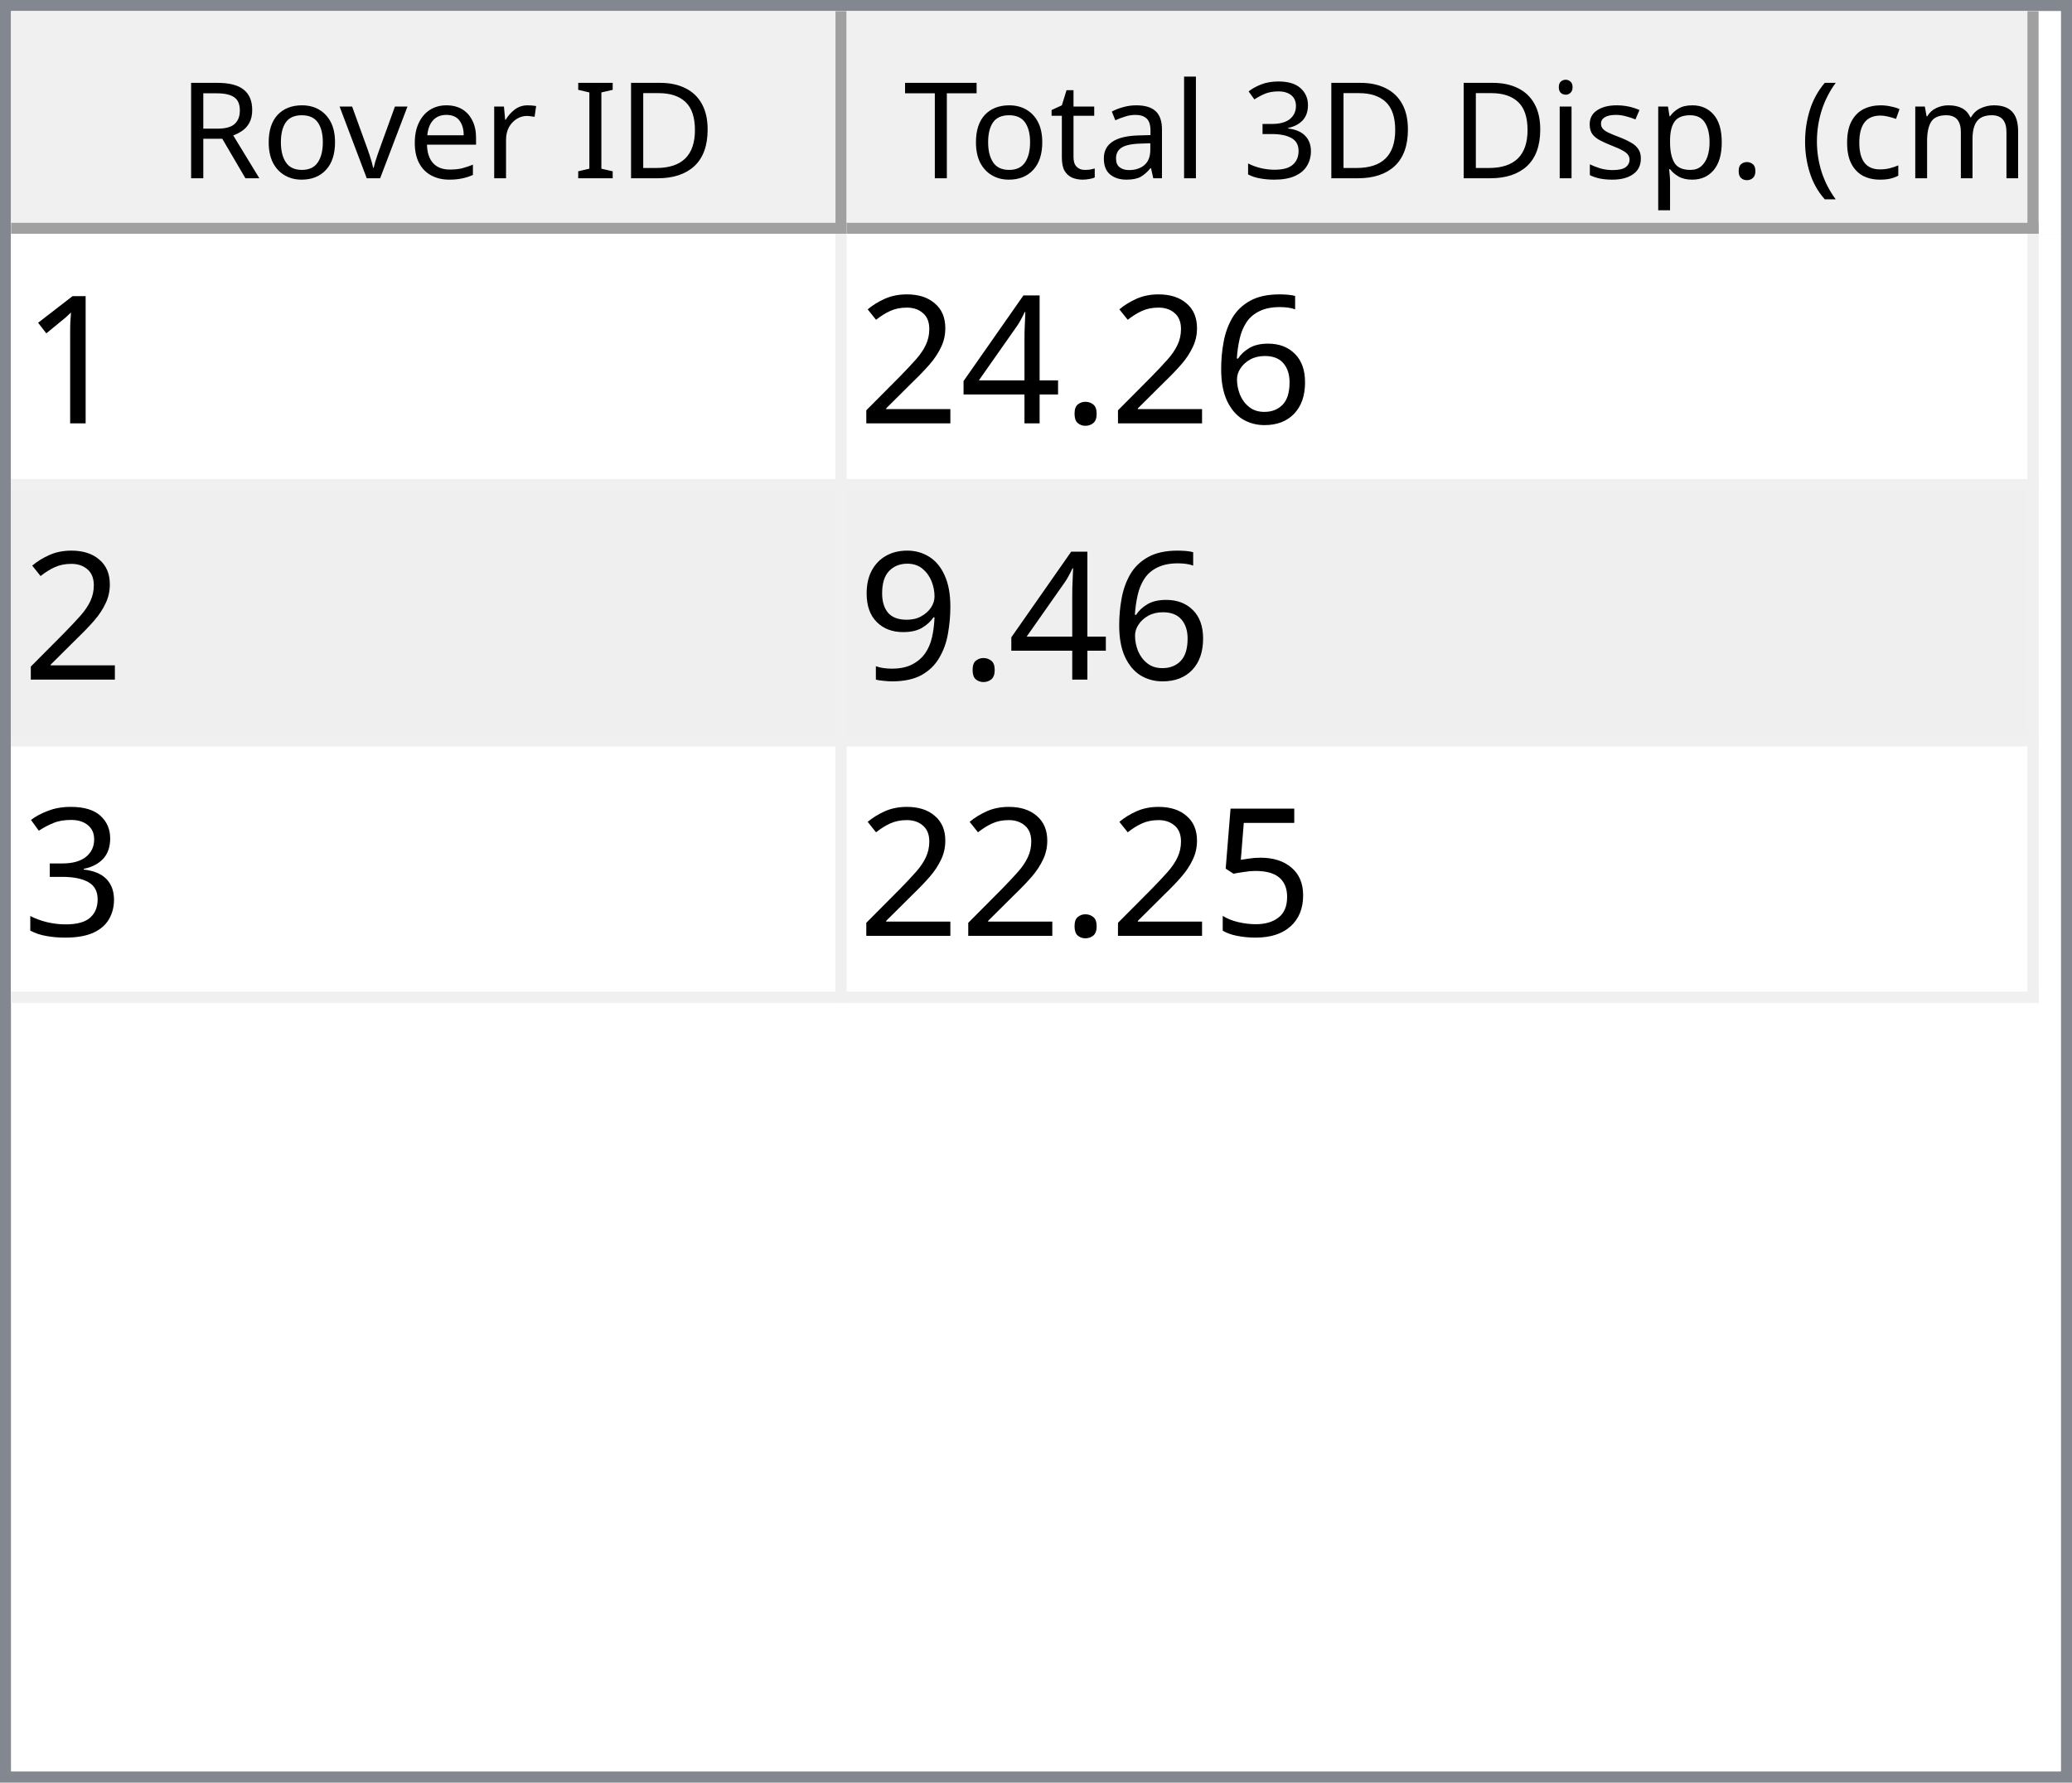
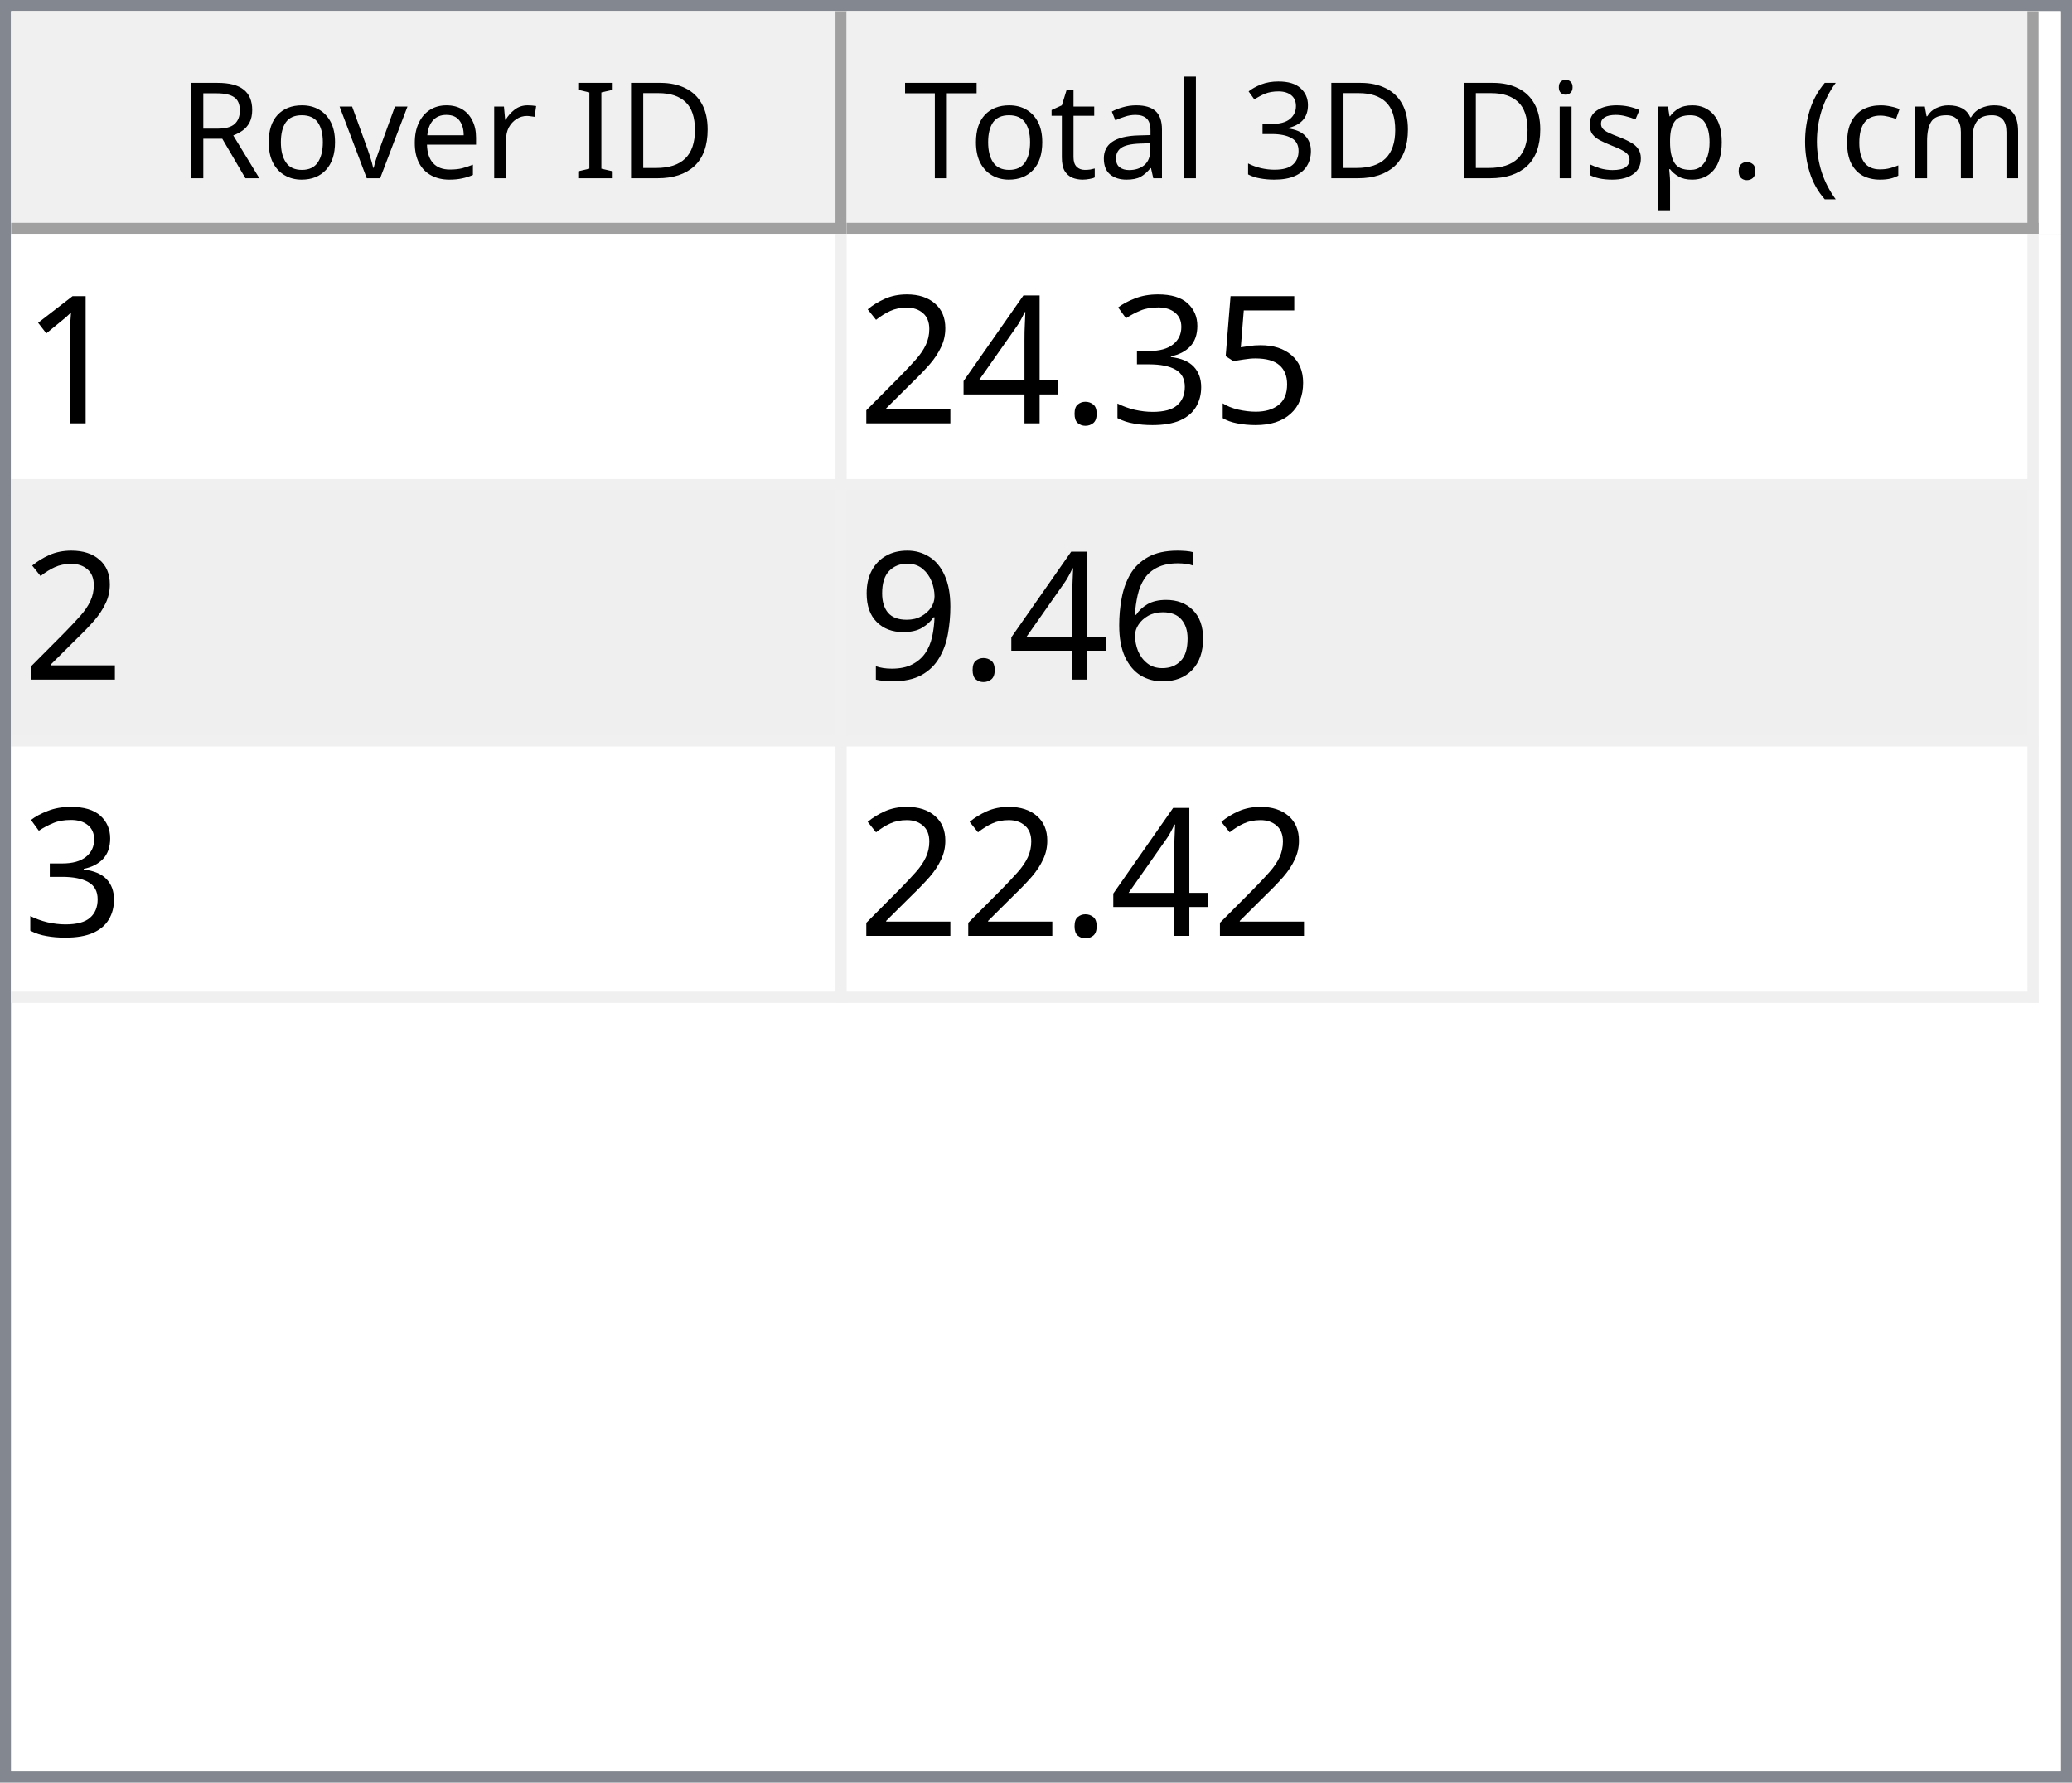
<svg xmlns="http://www.w3.org/2000/svg" style="fill-opacity:1; color-rendering:auto; color-interpolation:auto; text-rendering:auto; stroke:black; stroke-linecap:square; stroke-miterlimit:10; shape-rendering:auto; stroke-opacity:1; fill:black; stroke-dasharray:none; font-weight:normal; stroke-width:1; font-family:'Dialog'; font-style:normal; stroke-linejoin:miter; font-size:12px; stroke-dashoffset:0; image-rendering:auto;" width="186" height="160">
  <defs id="genericDefs" />
  <g>
    <defs id="defs1">
      <clipPath clipPathUnits="userSpaceOnUse" id="clipPath1">
        <path d="M0 0 L186 0 L186 160 L0 160 L0 0 Z" />
      </clipPath>
      <clipPath clipPathUnits="userSpaceOnUse" id="clipPath2">
        <path d="M0 0 L0 160 L186 160 L186 0 Z" />
      </clipPath>
      <clipPath clipPathUnits="userSpaceOnUse" id="clipPath3">
        <path d="M0 0 L0 20 L184 20 L184 0 Z" />
      </clipPath>
      <clipPath clipPathUnits="userSpaceOnUse" id="clipPath4">
        <path d="M0 0 L0 20 L75 20 L75 0 Z" />
      </clipPath>
      <clipPath clipPathUnits="userSpaceOnUse" id="clipPath5">
        <path d="M1 1 L1 19 L74 19 L74 1 Z" />
      </clipPath>
      <clipPath clipPathUnits="userSpaceOnUse" id="clipPath6">
        <path d="M0 0 L0 18 L73 18 L73 0 Z" />
      </clipPath>
      <clipPath clipPathUnits="userSpaceOnUse" id="clipPath7">
        <path d="M-0.5 -0.5 L-0.5 19.5 L74.5 19.5 L74.5 -0.5 Z" />
      </clipPath>
      <clipPath clipPathUnits="userSpaceOnUse" id="clipPath8">
        <path d="M0 0 L0 20 L107 20 L107 0 Z" />
      </clipPath>
      <clipPath clipPathUnits="userSpaceOnUse" id="clipPath9">
        <path d="M1 1 L1 19 L106 19 L106 1 Z" />
      </clipPath>
      <clipPath clipPathUnits="userSpaceOnUse" id="clipPath10">
        <path d="M0 0 L0 18 L105 18 L105 0 Z" />
      </clipPath>
      <clipPath clipPathUnits="userSpaceOnUse" id="clipPath11">
        <path d="M-0.5 -0.5 L-0.5 19.5 L106.5 19.5 L106.5 -0.5 Z" />
      </clipPath>
      <clipPath clipPathUnits="userSpaceOnUse" id="clipPath12">
        <path d="M0 0 L0 138 L184 138 L184 0 Z" />
      </clipPath>
      <clipPath clipPathUnits="userSpaceOnUse" id="clipPath13">
        <path d="M0 0 L0 69 L182 69 L182 0 Z" />
      </clipPath>
      <clipPath clipPathUnits="userSpaceOnUse" id="clipPath14">
        <path d="M-0.5 -0.5 L-0.5 68.5 L181.5 68.5 L181.5 -0.5 Z" />
      </clipPath>
      <clipPath clipPathUnits="userSpaceOnUse" id="clipPath15">
        <path d="M0 0 L0 22 L74 22 L74 0 Z" />
      </clipPath>
      <clipPath clipPathUnits="userSpaceOnUse" id="clipPath16">
        <path d="M0 0 L0 22 L106 22 L106 0 Z" />
      </clipPath>
      <font horiz-adv-x="64.551" id="font1">
        <font-face ascent="107.91" descent="25.098" units-per-em="100" style="font-style:normal; font-family:Segoe UI; font-weight:normal;" />
        <missing-glyph horiz-adv-x="64.551" d="M8.109 0 L8.109 68.266 L56.453 68.266 L56.453 0 L8.109 0 ZM15.328 7.234 L49.219 7.234 L49.219 61.031 L15.328 61.031 L15.328 7.234 Z" />
        <glyph unicode="D" horiz-adv-x="70.117" d="M9.188 0 L9.188 70.016 L28.516 70.016 Q65.531 70.016 65.531 35.891 Q65.531 19.672 55.25 9.836 Q44.969 0 27.734 0 L9.188 0 ZM17.391 62.594 L17.391 7.422 L27.828 7.422 Q41.609 7.422 49.273 14.797 Q56.938 22.172 56.938 35.688 Q56.938 62.594 28.328 62.594 L17.391 62.594 Z" />
        <glyph unicode="I" horiz-adv-x="26.611" d="M17.391 0 L9.188 0 L9.188 70.016 L17.391 70.016 L17.391 0 Z" />
        <glyph unicode=" " horiz-adv-x="27.393" d="" />
        <glyph unicode="r" horiz-adv-x="34.766" d="M34.188 41.891 Q32.078 43.5 28.125 43.5 Q23 43.5 19.555 38.672 Q16.109 33.844 16.109 25.484 L16.109 0 L8.109 0 L8.109 50 L16.109 50 L16.109 39.703 L16.312 39.703 Q18.016 44.969 21.531 47.922 Q25.047 50.875 29.391 50.875 Q32.516 50.875 34.188 50.203 L34.188 41.891 Z" />
        <glyph unicode="e" horiz-adv-x="52.295" d="M48.297 23 L12.984 23 Q13.188 14.656 17.484 10.109 Q21.781 5.562 29.297 5.562 Q37.75 5.562 44.828 11.141 L44.828 3.609 Q38.234 -1.172 27.391 -1.172 Q16.797 -1.172 10.742 5.641 Q4.688 12.453 4.688 24.812 Q4.688 36.469 11.305 43.82 Q17.922 51.172 27.734 51.172 Q37.547 51.172 42.922 44.828 Q48.297 38.484 48.297 27.203 L48.297 23 ZM40.094 29.781 Q40.047 36.719 36.75 40.578 Q33.453 44.438 27.594 44.438 Q21.922 44.438 17.969 40.383 Q14.016 36.328 13.094 29.781 L40.094 29.781 Z" />
        <glyph unicode="v" horiz-adv-x="47.9" d="M47.406 50 L27.484 0 L19.625 0 L0.688 50 L9.469 50 L22.172 13.672 Q23.578 9.672 23.922 6.688 L24.125 6.688 Q24.609 10.453 25.688 13.484 L38.969 50 L47.406 50 Z" />
        <glyph unicode="o" horiz-adv-x="58.594" d="M29 -1.172 Q17.922 -1.172 11.305 5.836 Q4.688 12.844 4.688 24.422 Q4.688 37.016 11.57 44.094 Q18.453 51.172 30.172 51.172 Q41.359 51.172 47.633 44.289 Q53.906 37.406 53.906 25.203 Q53.906 13.234 47.141 6.031 Q40.375 -1.172 29 -1.172 ZM29.594 44.438 Q21.875 44.438 17.383 39.188 Q12.891 33.938 12.891 24.703 Q12.891 15.828 17.43 10.695 Q21.969 5.562 29.594 5.562 Q37.359 5.562 41.531 10.594 Q45.703 15.625 45.703 24.906 Q45.703 34.281 41.531 39.359 Q37.359 44.438 29.594 44.438 Z" />
        <glyph unicode="R" horiz-adv-x="59.814" d="M59.375 0 L49.609 0 L37.891 19.625 Q36.281 22.359 34.766 24.289 Q33.25 26.219 31.664 27.438 Q30.078 28.656 28.25 29.219 Q26.422 29.781 24.125 29.781 L17.391 29.781 L17.391 0 L9.188 0 L9.188 70.016 L30.078 70.016 Q34.672 70.016 38.555 68.867 Q42.438 67.719 45.289 65.375 Q48.141 63.031 49.758 59.547 Q51.375 56.062 51.375 51.375 Q51.375 47.703 50.273 44.656 Q49.172 41.609 47.148 39.211 Q45.125 36.812 42.266 35.133 Q39.406 33.453 35.844 32.516 L35.844 32.328 Q37.594 31.547 38.891 30.547 Q40.188 29.547 41.359 28.18 Q42.531 26.812 43.68 25.078 Q44.828 23.344 46.234 21.047 L59.375 0 ZM17.391 62.594 L17.391 37.203 L28.516 37.203 Q31.594 37.203 34.203 38.133 Q36.812 39.062 38.719 40.797 Q40.625 42.531 41.703 45.047 Q42.781 47.562 42.781 50.688 Q42.781 56.297 39.141 59.445 Q35.5 62.594 28.609 62.594 L17.391 62.594 Z" />
        <glyph unicode=")" horiz-adv-x="30.176" d="M8.297 -15.922 L1.172 -15.922 Q16.406 2.344 16.406 26.812 Q16.406 51.469 1.078 70.016 L8.297 70.016 Q23.531 52.156 23.531 26.703 Q23.531 1.375 8.297 -15.922 Z" />
        <glyph unicode="m" horiz-adv-x="86.133" d="M79.109 0 L71.094 0 L71.094 28.719 Q71.094 37.016 68.531 40.727 Q65.969 44.438 59.906 44.438 Q54.781 44.438 51.195 39.75 Q47.609 35.062 47.609 28.516 L47.609 0 L39.594 0 L39.594 29.688 Q39.594 44.438 28.219 44.438 Q22.953 44.438 19.531 40.016 Q16.109 35.594 16.109 28.516 L16.109 0 L8.109 0 L8.109 50 L16.109 50 L16.109 42.094 L16.312 42.094 Q21.625 51.172 31.844 51.172 Q36.969 51.172 40.773 48.312 Q44.578 45.453 46 40.828 Q51.562 51.172 62.594 51.172 Q79.109 51.172 79.109 30.812 L79.109 0 Z" />
        <glyph unicode="c" horiz-adv-x="46.191" d="M42.188 2.297 Q36.422 -1.172 28.516 -1.172 Q17.828 -1.172 11.258 5.789 Q4.688 12.75 4.688 23.828 Q4.688 36.188 11.766 43.68 Q18.844 51.172 30.672 51.172 Q37.25 51.172 42.281 48.734 L42.281 40.531 Q36.719 44.438 30.375 44.438 Q22.703 44.438 17.797 38.945 Q12.891 33.453 12.891 24.516 Q12.891 15.719 17.508 10.641 Q22.125 5.562 29.891 5.562 Q36.422 5.562 42.188 9.906 L42.188 2.297 Z" />
        <glyph unicode="(" horiz-adv-x="30.176" d="M29.109 -15.922 L21.969 -15.922 Q6.844 1.375 6.844 26.703 Q6.844 52.156 21.969 70.016 L29.203 70.016 Q13.875 51.469 13.875 26.812 Q13.875 2.344 29.109 -15.922 Z" />
        <glyph unicode="." horiz-adv-x="21.68" d="M10.891 -1.078 Q8.641 -1.078 7.055 0.539 Q5.469 2.156 5.469 4.391 Q5.469 6.641 7.055 8.273 Q8.641 9.906 10.891 9.906 Q13.188 9.906 14.797 8.273 Q16.406 6.641 16.406 4.391 Q16.406 2.156 14.797 0.539 Q13.188 -1.078 10.891 -1.078 Z" />
        <glyph unicode="p" horiz-adv-x="58.789" d="M16.312 7.234 L16.109 7.234 L16.109 -23 L8.109 -23 L8.109 50 L16.109 50 L16.109 41.219 L16.312 41.219 Q22.219 51.172 33.594 51.172 Q43.266 51.172 48.688 44.461 Q54.109 37.75 54.109 26.469 Q54.109 13.922 48 6.375 Q41.891 -1.172 31.297 -1.172 Q21.578 -1.172 16.312 7.234 ZM16.109 27.391 L16.109 20.406 Q16.109 14.203 20.141 9.883 Q24.172 5.562 30.375 5.562 Q37.641 5.562 41.773 11.133 Q45.906 16.703 45.906 26.609 Q45.906 34.969 42.047 39.703 Q38.188 44.438 31.594 44.438 Q24.609 44.438 20.359 39.578 Q16.109 34.719 16.109 27.391 Z" />
        <glyph unicode="s" horiz-adv-x="42.432" d="M5.078 1.812 L5.078 10.406 Q11.625 5.562 19.484 5.562 Q30.031 5.562 30.031 12.594 Q30.031 14.594 29.125 15.992 Q28.219 17.391 26.68 18.461 Q25.141 19.531 23.07 20.383 Q21 21.234 18.609 22.172 Q15.281 23.484 12.766 24.828 Q10.25 26.172 8.57 27.859 Q6.891 29.547 6.031 31.695 Q5.172 33.844 5.172 36.719 Q5.172 40.234 6.789 42.945 Q8.406 45.656 11.086 47.484 Q13.766 49.312 17.211 50.242 Q20.656 51.172 24.312 51.172 Q30.812 51.172 35.938 48.922 L35.938 40.828 Q30.422 44.438 23.25 44.438 Q21 44.438 19.195 43.922 Q17.391 43.406 16.094 42.477 Q14.797 41.547 14.086 40.258 Q13.375 38.969 13.375 37.406 Q13.375 35.453 14.086 34.133 Q14.797 32.812 16.164 31.789 Q17.531 30.766 19.484 29.938 Q21.438 29.109 23.922 28.125 Q27.25 26.859 29.883 25.516 Q32.516 24.172 34.375 22.484 Q36.234 20.797 37.234 18.602 Q38.234 16.406 38.234 13.375 Q38.234 9.672 36.602 6.938 Q34.969 4.203 32.234 2.398 Q29.5 0.594 25.93 -0.289 Q22.359 -1.172 18.453 -1.172 Q10.75 -1.172 5.078 1.812 Z" />
        <glyph unicode="i" horiz-adv-x="24.219" d="M12.203 62.703 Q10.062 62.703 8.547 64.164 Q7.031 65.625 7.031 67.875 Q7.031 70.125 8.547 71.609 Q10.062 73.094 12.203 73.094 Q14.406 73.094 15.945 71.609 Q17.484 70.125 17.484 67.875 Q17.484 65.719 15.945 64.211 Q14.406 62.703 12.203 62.703 ZM16.109 0 L8.109 0 L8.109 50 L16.109 50 L16.109 0 Z" />
        <glyph unicode="3" horiz-adv-x="53.906" d="M46.531 19.828 Q46.531 15.094 44.75 11.211 Q42.969 7.328 39.719 4.57 Q36.469 1.812 31.93 0.297 Q27.391 -1.219 21.922 -1.219 Q11.922 -1.219 6 2.594 L6 11.188 Q13.094 5.609 22.219 5.609 Q25.875 5.609 28.828 6.539 Q31.781 7.469 33.906 9.227 Q36.031 10.984 37.18 13.477 Q38.328 15.969 38.328 19.094 Q38.328 32.812 18.797 32.812 L12.984 32.812 L12.984 39.594 L18.5 39.594 Q35.797 39.594 35.797 52.484 Q35.797 64.406 22.609 64.406 Q15.188 64.406 8.688 59.422 L8.688 67.188 Q15.375 71.188 24.609 71.188 Q29 71.188 32.57 69.969 Q36.141 68.75 38.68 66.555 Q41.219 64.359 42.609 61.281 Q44 58.203 44 54.5 Q44 40.672 30.031 36.719 L30.031 36.531 Q33.594 36.141 36.625 34.797 Q39.656 33.453 41.852 31.305 Q44.047 29.156 45.289 26.25 Q46.531 23.344 46.531 19.828 Z" />
        <glyph unicode="l" horiz-adv-x="24.219" d="M16.109 0 L8.109 0 L8.109 74.031 L16.109 74.031 L16.109 0 Z" />
        <glyph unicode="a" horiz-adv-x="50.879" d="M43.891 0 L35.891 0 L35.891 7.812 L35.688 7.812 Q30.469 -1.172 20.312 -1.172 Q12.844 -1.172 8.617 2.781 Q4.391 6.734 4.391 13.281 Q4.391 27.297 20.906 29.594 L35.891 31.688 Q35.891 44.438 25.594 44.438 Q16.547 44.438 9.281 38.281 L9.281 46.484 Q16.656 51.172 26.266 51.172 Q43.891 51.172 43.891 32.516 L43.891 0 ZM35.891 25.297 L23.828 23.641 Q18.266 22.859 15.43 20.875 Q12.594 18.891 12.594 13.875 Q12.594 10.203 15.211 7.883 Q17.828 5.562 22.172 5.562 Q28.125 5.562 32.008 9.742 Q35.891 13.922 35.891 20.312 L35.891 25.297 Z" />
        <glyph unicode="t" horiz-adv-x="33.887" d="M31.297 0.484 Q28.469 -1.078 23.828 -1.078 Q10.688 -1.078 10.688 13.578 L10.688 43.172 L2.094 43.172 L2.094 50 L10.688 50 L10.688 62.203 L18.703 64.797 L18.703 50 L31.297 50 L31.297 43.172 L18.703 43.172 L18.703 14.984 Q18.703 9.969 20.414 7.82 Q22.125 5.672 26.078 5.672 Q29.109 5.672 31.297 7.328 L31.297 0.484 Z" />
        <glyph unicode="T" horiz-adv-x="52.393" d="M50.594 62.594 L30.375 62.594 L30.375 0 L22.172 0 L22.172 62.594 L2 62.594 L2 70.016 L50.594 70.016 L50.594 62.594 Z" />
      </font>
      <font horiz-adv-x="75.0" id="font2">
        <font-face ascent="100.537" descent="21.973" units-per-em="100" style="font-style:normal; font-family:sans-serif; font-weight:normal;" />
        <missing-glyph horiz-adv-x="75.0" d="M12.5 0 L12.5 62.5 L62.5 62.5 L62.5 0 L12.5 0 ZM14.062 1.562 L60.938 1.562 L60.938 60.938 L14.062 60.938 L14.062 1.562 Z" />
        <glyph unicode="1" horiz-adv-x="55.615" d="M37.25 0 L28.469 0 L28.469 56 Q25.297 52.984 20.141 49.953 Q14.984 46.922 10.891 45.406 L10.891 53.906 Q18.266 57.375 23.781 62.305 Q29.297 67.234 31.594 71.875 L37.25 71.875 L37.25 0 Z" />
-         <glyph unicode="6" horiz-adv-x="55.615" d="M49.75 54.047 L41.016 53.375 Q39.844 58.547 37.703 60.891 Q34.125 64.656 28.906 64.656 Q24.703 64.656 21.531 62.312 Q17.391 59.281 14.992 53.469 Q12.594 47.656 12.5 36.922 Q15.672 41.75 20.266 44.094 Q24.859 46.438 29.891 46.438 Q38.672 46.438 44.852 39.969 Q51.031 33.5 51.031 23.25 Q51.031 16.5 48.125 10.719 Q45.219 4.938 40.141 1.859 Q35.062 -1.219 28.609 -1.219 Q17.625 -1.219 10.695 6.859 Q3.766 14.938 3.766 33.5 Q3.766 54.25 11.422 63.672 Q18.109 71.875 29.438 71.875 Q37.891 71.875 43.289 67.141 Q48.688 62.406 49.75 54.047 ZM13.875 23.188 Q13.875 18.656 15.797 14.508 Q17.719 10.359 21.188 8.18 Q24.656 6 28.469 6 Q34.031 6 38.039 10.492 Q42.047 14.984 42.047 22.703 Q42.047 30.125 38.086 34.398 Q34.125 38.672 28.125 38.672 Q22.172 38.672 18.023 34.398 Q13.875 30.125 13.875 23.188 Z" />
+         <glyph unicode="5" horiz-adv-x="55.615" d="M4.156 18.75 L13.375 19.531 Q14.406 12.797 18.141 9.398 Q21.875 6 27.156 6 Q33.5 6 37.891 10.789 Q42.281 15.578 42.281 23.484 Q42.281 31 38.062 35.352 Q33.844 39.703 27 39.703 Q22.75 39.703 19.336 37.773 Q15.922 35.844 13.969 32.766 L5.719 33.844 L12.641 70.609 L48.25 70.609 L48.25 62.203 L19.672 62.203 L15.828 42.969 Q22.266 47.469 29.344 47.469 Q38.719 47.469 45.164 40.969 Q51.609 34.469 51.609 24.266 Q51.609 14.547 45.953 7.469 Q39.062 -1.219 27.156 -1.219 Q17.391 -1.219 11.211 4.25 Q5.031 9.719 4.156 18.75 Z" />
+         <glyph unicode="3" horiz-adv-x="55.615" d="M4.203 18.891 L12.984 20.062 Q14.5 12.594 18.141 9.297 Q21.781 6 27 6 Q33.203 6 37.477 10.297 Q41.75 14.594 41.75 20.953 Q41.75 27 37.797 30.93 Q33.844 34.859 27.734 34.859 Q25.25 34.859 21.531 33.891 L22.516 41.609 Q23.391 41.5 23.922 41.5 Q29.547 41.5 34.039 44.43 Q38.531 47.359 38.531 53.469 Q38.531 58.297 35.258 61.477 Q31.984 64.656 26.812 64.656 Q21.688 64.656 18.266 61.43 Q14.844 58.203 13.875 51.766 L5.078 53.328 Q6.688 62.156 12.398 67.016 Q18.109 71.875 26.609 71.875 Q32.469 71.875 37.398 69.359 Q42.328 66.844 44.945 62.5 Q47.562 58.156 47.562 53.266 Q47.562 48.641 45.07 44.828 Q42.578 41.016 37.703 38.766 Q44.047 37.312 47.562 32.695 Q51.078 28.078 51.078 21.141 Q51.078 11.766 44.242 5.25 Q37.406 -1.266 26.953 -1.266 Q17.531 -1.266 11.305 4.352 Q5.078 9.969 4.203 18.891 Z" />
        <glyph unicode="." horiz-adv-x="27.783" d="M9.078 0 L9.078 10.016 L19.094 10.016 L19.094 0 L9.078 0 Z" />
        <glyph unicode="4" horiz-adv-x="55.615" d="M32.328 0 L32.328 17.141 L1.266 17.141 L1.266 25.203 L33.938 71.578 L41.109 71.578 L41.109 25.203 L50.781 25.203 L50.781 17.141 L41.109 17.141 L41.109 0 L32.328 0 ZM32.328 25.203 L32.328 57.469 L9.906 25.203 L32.328 25.203 Z" />
        <glyph unicode="2" horiz-adv-x="55.615" d="M50.344 8.453 L50.344 0 L3.031 0 Q2.938 3.172 4.047 6.109 Q5.859 10.938 9.836 15.625 Q13.812 20.312 21.344 26.469 Q33.016 36.031 37.117 41.625 Q41.219 47.219 41.219 52.203 Q41.219 57.422 37.477 61.008 Q33.734 64.594 27.734 64.594 Q21.391 64.594 17.578 60.789 Q13.766 56.984 13.719 50.25 L4.688 51.172 Q5.609 61.281 11.664 66.578 Q17.719 71.875 27.938 71.875 Q38.234 71.875 44.242 66.164 Q50.25 60.453 50.25 52 Q50.25 47.703 48.492 43.555 Q46.734 39.406 42.656 34.812 Q38.578 30.219 29.109 22.219 Q21.188 15.578 18.945 13.211 Q16.703 10.844 15.234 8.453 L50.344 8.453 Z" />
+         <glyph unicode="6" horiz-adv-x="55.615" d="M49.75 54.047 L41.016 53.375 Q39.844 58.547 37.703 60.891 Q34.125 64.656 28.906 64.656 Q24.703 64.656 21.531 62.312 Q17.391 59.281 14.992 53.469 Q12.594 47.656 12.5 36.922 Q15.672 41.75 20.266 44.094 Q24.859 46.438 29.891 46.438 Q38.672 46.438 44.852 39.969 Q51.031 33.5 51.031 23.25 Q51.031 16.5 48.125 10.719 Q45.219 4.938 40.141 1.859 Q35.062 -1.219 28.609 -1.219 Q17.625 -1.219 10.695 6.859 Q3.766 14.938 3.766 33.5 Q3.766 54.25 11.422 63.672 Q18.109 71.875 29.438 71.875 Q37.891 71.875 43.289 67.141 Q48.688 62.406 49.75 54.047 ZM13.875 23.188 Q13.875 18.656 15.797 14.508 Q17.719 10.359 21.188 8.18 Q24.656 6 28.469 6 Q34.031 6 38.039 10.492 Q42.047 14.984 42.047 22.703 Q42.047 30.125 38.086 34.398 Q34.125 38.672 28.125 38.672 Q22.172 38.672 18.023 34.398 Q13.875 30.125 13.875 23.188 Z" />
        <glyph unicode="9" horiz-adv-x="55.615" d="M5.469 16.547 L13.922 17.328 Q14.984 11.375 18.016 8.688 Q21.047 6 25.781 6 Q29.828 6 32.883 7.859 Q35.938 9.719 37.891 12.82 Q39.844 15.922 41.164 21.195 Q42.484 26.469 42.484 31.938 Q42.484 32.516 42.438 33.688 Q39.797 29.5 35.234 26.883 Q30.672 24.266 25.344 24.266 Q16.453 24.266 10.305 30.711 Q4.156 37.156 4.156 47.703 Q4.156 58.594 10.578 65.234 Q17 71.875 26.656 71.875 Q33.641 71.875 39.43 68.117 Q45.219 64.359 48.219 57.398 Q51.219 50.438 51.219 37.25 Q51.219 23.531 48.242 15.406 Q45.266 7.281 39.383 3.031 Q33.5 -1.219 25.594 -1.219 Q17.188 -1.219 11.867 3.445 Q6.547 8.109 5.469 16.547 ZM41.453 48.141 Q41.453 55.719 37.43 60.156 Q33.406 64.594 27.734 64.594 Q21.875 64.594 17.531 59.812 Q13.188 55.031 13.188 47.406 Q13.188 40.578 17.312 36.305 Q21.438 32.031 27.484 32.031 Q33.594 32.031 37.523 36.305 Q41.453 40.578 41.453 48.141 Z" />
-         <glyph unicode="3" horiz-adv-x="55.615" d="M4.203 18.891 L12.984 20.062 Q14.5 12.594 18.141 9.297 Q21.781 6 27 6 Q33.203 6 37.477 10.297 Q41.75 14.594 41.75 20.953 Q41.75 27 37.797 30.93 Q33.844 34.859 27.734 34.859 Q25.25 34.859 21.531 33.891 L22.516 41.609 Q23.391 41.5 23.922 41.5 Q29.547 41.5 34.039 44.43 Q38.531 47.359 38.531 53.469 Q38.531 58.297 35.258 61.477 Q31.984 64.656 26.812 64.656 Q21.688 64.656 18.266 61.43 Q14.844 58.203 13.875 51.766 L5.078 53.328 Q6.688 62.156 12.398 67.016 Q18.109 71.875 26.609 71.875 Q32.469 71.875 37.398 69.359 Q42.328 66.844 44.945 62.5 Q47.562 58.156 47.562 53.266 Q47.562 48.641 45.07 44.828 Q42.578 41.016 37.703 38.766 Q44.047 37.312 47.562 32.695 Q51.078 28.078 51.078 21.141 Q51.078 11.766 44.242 5.25 Q37.406 -1.266 26.953 -1.266 Q17.531 -1.266 11.305 4.352 Q5.078 9.969 4.203 18.891 Z" />
-         <glyph unicode="5" horiz-adv-x="55.615" d="M4.156 18.75 L13.375 19.531 Q14.406 12.797 18.141 9.398 Q21.875 6 27.156 6 Q33.5 6 37.891 10.789 Q42.281 15.578 42.281 23.484 Q42.281 31 38.062 35.352 Q33.844 39.703 27 39.703 Q22.75 39.703 19.336 37.773 Q15.922 35.844 13.969 32.766 L5.719 33.844 L12.641 70.609 L48.25 70.609 L48.25 62.203 L19.672 62.203 L15.828 42.969 Q22.266 47.469 29.344 47.469 Q38.719 47.469 45.164 40.969 Q51.609 34.469 51.609 24.266 Q51.609 14.547 45.953 7.469 Q39.062 -1.219 27.156 -1.219 Q17.391 -1.219 11.211 4.25 Q5.031 9.719 4.156 18.75 Z" />
      </font>
    </defs>
    <g style="fill:white; stroke:white;">
      <rect x="0" y="0" width="186" style="clip-path:url(#clipPath1); stroke:none;" height="160" />
    </g>
    <g style="fill:white; text-rendering:optimizeSpeed; color-rendering:optimizeSpeed; image-rendering:optimizeSpeed; shape-rendering:crispEdges; stroke:white; color-interpolation:sRGB;">
      <rect x="0" width="186" height="160" y="0" style="stroke:none;" />
      <path style="stroke:none;" d="M0 160 L186 160 L186 0 L0 0 Z" />
    </g>
    <g style="fill:rgb(240,240,240); font-family:'Segoe UI'; stroke:rgb(240,240,240);">
      <rect x="0" y="0" width="186" style="clip-path:url(#clipPath2); stroke:none;" height="160" />
    </g>
    <g style="fill:rgb(130,135,144); font-family:'Segoe UI'; stroke:rgb(130,135,144);">
      <path d="M0 0 L186 0 L186 160 L0 160 L0 0 ZM1 1 L185 1 L185 159 L1 159 L1 1 Z" style="fill-rule:evenodd; clip-path:url(#clipPath2); stroke:none;" />
    </g>
    <g style="fill:white; font-family:'Segoe UI'; stroke:white;" transform="translate(1,1)">
      <rect x="0" y="0" width="184" style="clip-path:url(#clipPath3); stroke:none;" height="20" />
    </g>
    <g style="fill:rgb(240,240,240); font-family:'Segoe UI'; stroke:rgb(240,240,240);" transform="translate(1,1)">
      <rect x="0" y="0" width="75" style="clip-path:url(#clipPath4); stroke:none;" height="20" />
    </g>
    <g style="font-family:'Segoe UI';" transform="translate(2,2)">
      <text x="14" xml:space="preserve" y="14" style="clip-path:url(#clipPath6); stroke:none;">Rover ID</text>
    </g>
    <g style="fill:rgb(160,160,160); font-family:'Segoe UI'; stroke:rgb(160,160,160); stroke-linejoin:bevel;" transform="translate(1.5,1.5)">
      <line x1="74" x2="74" y1="0" style="fill:none; clip-path:url(#clipPath7);" y2="19" />
    </g>
    <g style="fill:rgb(160,160,160); font-family:'Segoe UI'; stroke:rgb(160,160,160); stroke-linejoin:bevel;" transform="matrix(1,0,0,1,1,1) translate(0.5,0.5)">
      <line x1="0" x2="74" y1="19" style="fill:none; clip-path:url(#clipPath7);" y2="19" />
    </g>
    <g style="fill:rgb(240,240,240); font-family:'Segoe UI'; stroke:rgb(240,240,240);" transform="translate(76,1)">
      <rect x="0" y="0" width="107" style="clip-path:url(#clipPath8); stroke:none;" height="20" />
    </g>
    <g style="font-family:'Segoe UI';" transform="translate(77,2)">
      <text x="1" xml:space="preserve" y="14" style="clip-path:url(#clipPath10); stroke:none;"> Total 3D Disp. (cm)</text>
    </g>
    <g style="fill:rgb(160,160,160); font-family:'Segoe UI'; stroke:rgb(160,160,160); stroke-linejoin:bevel;" transform="translate(76.5,1.5)">
      <line x1="106" x2="106" y1="0" style="fill:none; clip-path:url(#clipPath11);" y2="19" />
    </g>
    <g style="fill:rgb(160,160,160); font-family:'Segoe UI'; stroke:rgb(160,160,160); stroke-linejoin:bevel;" transform="matrix(1,0,0,1,76,1) translate(0.5,0.5)">
      <line x1="0" x2="106" y1="19" style="fill:none; clip-path:url(#clipPath11);" y2="19" />
    </g>
    <g style="fill:white; font-family:'Segoe UI'; stroke:white;" transform="translate(1,21)">
      <rect x="0" y="0" width="184" style="clip-path:url(#clipPath12); stroke:none;" height="138" />
    </g>
    <g style="fill:rgb(240,240,240); font-size:16px; font-family:sans-serif; stroke:rgb(240,240,240);" transform="translate(1,21)">
      <rect x="0" y="0" width="182" style="clip-path:url(#clipPath13); stroke:none;" height="69" />
      <line transform="translate(0.5,0.5)" x1="0" x2="181" y1="22" style="clip-path:url(#clipPath14); fill:none; stroke-linejoin:bevel;" y2="22" />
    </g>
    <g transform="matrix(1,0,0,1,1,21) translate(0.5,0.5)" style="fill:rgb(240,240,240); font-size:16px; font-family:sans-serif; stroke:rgb(240,240,240); stroke-linejoin:bevel;">
      <line x1="0" x2="181" y1="45" style="fill:none; clip-path:url(#clipPath14);" y2="45" />
    </g>
    <g transform="matrix(1,0,0,1,1,21) translate(0.5,0.5)" style="fill:rgb(240,240,240); font-size:16px; font-family:sans-serif; stroke:rgb(240,240,240); stroke-linejoin:bevel;">
      <line x1="0" x2="181" y1="68" style="fill:none; clip-path:url(#clipPath14);" y2="68" />
    </g>
    <g transform="matrix(1,0,0,1,1,21) translate(0.5,0.5)" style="fill:rgb(240,240,240); font-size:16px; font-family:sans-serif; stroke:rgb(240,240,240); stroke-linejoin:bevel;">
      <line x1="74" x2="74" y1="0" style="fill:none; clip-path:url(#clipPath14);" y2="68" />
    </g>
    <g transform="matrix(1,0,0,1,1,21) translate(0.5,0.5)" style="fill:rgb(240,240,240); font-size:16px; font-family:sans-serif; stroke:rgb(240,240,240); stroke-linejoin:bevel;">
      <line x1="181" x2="181" y1="0" style="fill:none; clip-path:url(#clipPath14);" y2="68" />
    </g>
    <g style="fill:white; font-size:16px; font-family:sans-serif; stroke:white;" transform="matrix(1,0,0,1,1,21)">
      <rect x="0" y="0" width="74" style="clip-path:url(#clipPath15); stroke:none;" height="22" />
      <text x="1" y="17" style="fill:black; clip-path:url(#clipPath15); stroke:none;" xml:space="preserve">1</text>
    </g>
    <g style="fill:white; font-size:16px; font-family:sans-serif; stroke:white;" transform="matrix(1,0,0,1,1,21) translate(75,0)">
      <rect x="0" y="0" width="106" style="clip-path:url(#clipPath16); stroke:none;" height="22" />
-       <text x="1" y="17" style="fill:black; clip-path:url(#clipPath16); stroke:none;" xml:space="preserve">24.26</text>
+       <text x="1" y="17" style="fill:black; clip-path:url(#clipPath16); stroke:none;" xml:space="preserve">24.35</text>
    </g>
    <g style="fill:rgb(239,239,239); font-size:16px; font-family:sans-serif; stroke:rgb(239,239,239);" transform="matrix(1,0,0,1,1,21) translate(0,23)">
      <rect x="0" y="0" width="74" style="clip-path:url(#clipPath15); stroke:none;" height="22" />
      <text x="1" y="17" style="fill:black; clip-path:url(#clipPath15); stroke:none;" xml:space="preserve">2</text>
    </g>
    <g style="fill:rgb(239,239,239); font-size:16px; font-family:sans-serif; stroke:rgb(239,239,239);" transform="matrix(1,0,0,1,1,21) translate(75,23)">
      <rect x="0" y="0" width="106" style="clip-path:url(#clipPath16); stroke:none;" height="22" />
      <text x="1" y="17" style="fill:black; clip-path:url(#clipPath16); stroke:none;" xml:space="preserve">9.46</text>
    </g>
    <g style="fill:white; font-size:16px; font-family:sans-serif; stroke:white;" transform="matrix(1,0,0,1,1,21) translate(0,46)">
      <rect x="0" y="0" width="74" style="clip-path:url(#clipPath15); stroke:none;" height="22" />
      <text x="1" y="17" style="fill:black; clip-path:url(#clipPath15); stroke:none;" xml:space="preserve">3</text>
    </g>
    <g style="fill:white; font-size:16px; font-family:sans-serif; stroke:white;" transform="matrix(1,0,0,1,1,21) translate(75,46)">
      <rect x="0" y="0" width="106" style="clip-path:url(#clipPath16); stroke:none;" height="22" />
-       <text x="1" y="17" style="fill:black; clip-path:url(#clipPath16); stroke:none;" xml:space="preserve">22.25</text>
+       <text x="1" y="17" style="fill:black; clip-path:url(#clipPath16); stroke:none;" xml:space="preserve">22.42</text>
    </g>
  </g>
</svg>
